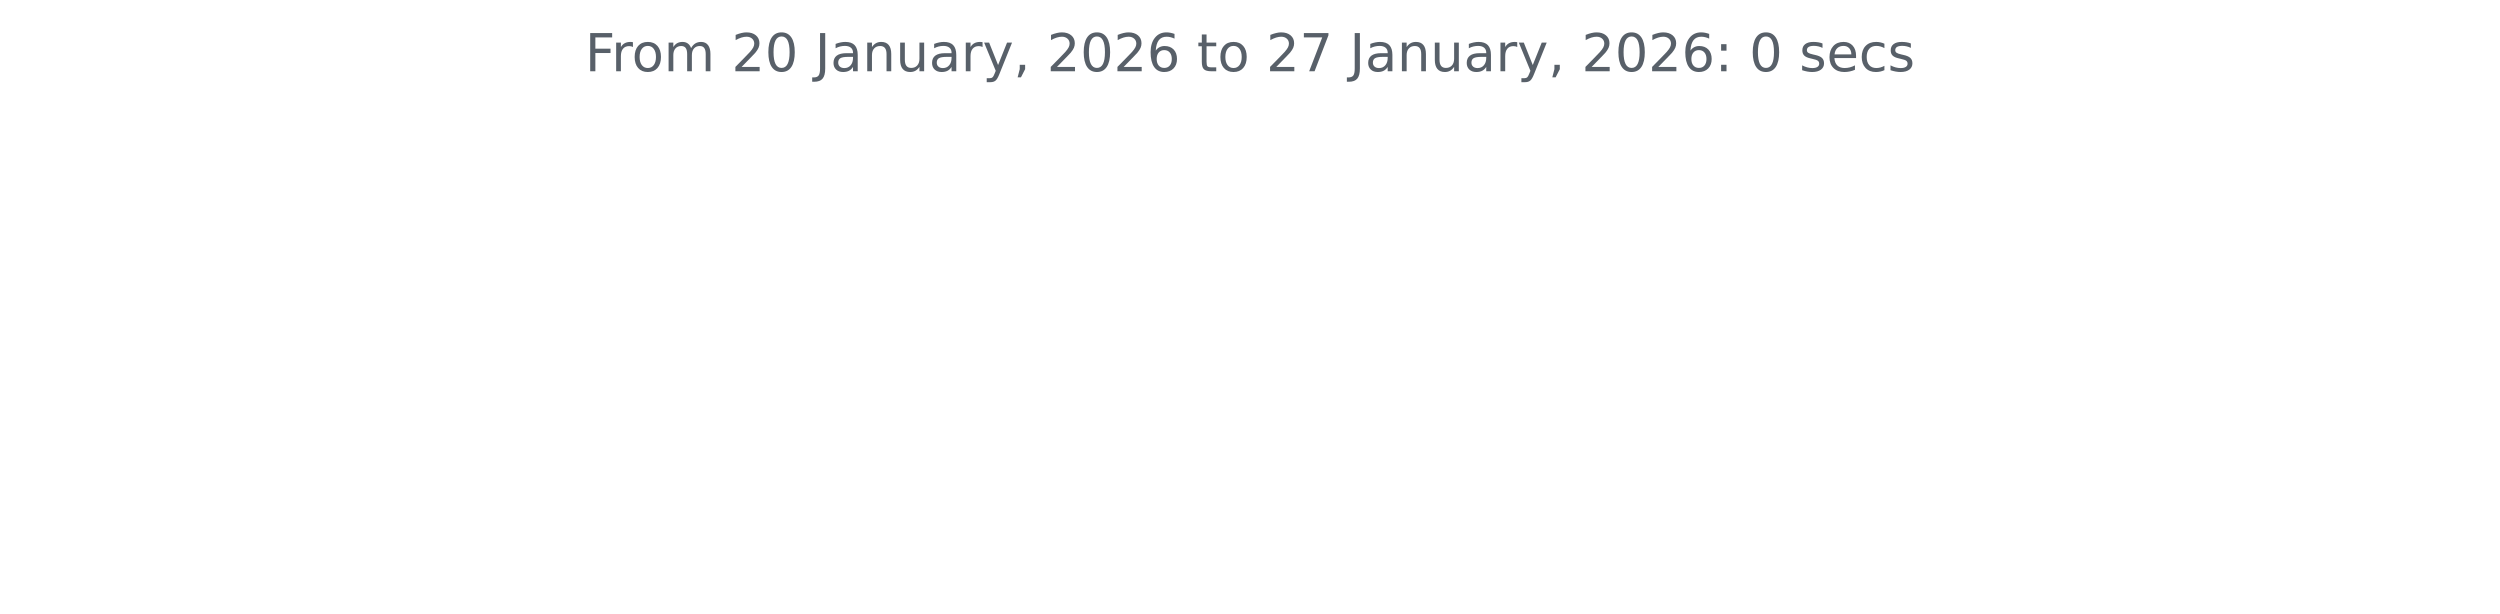
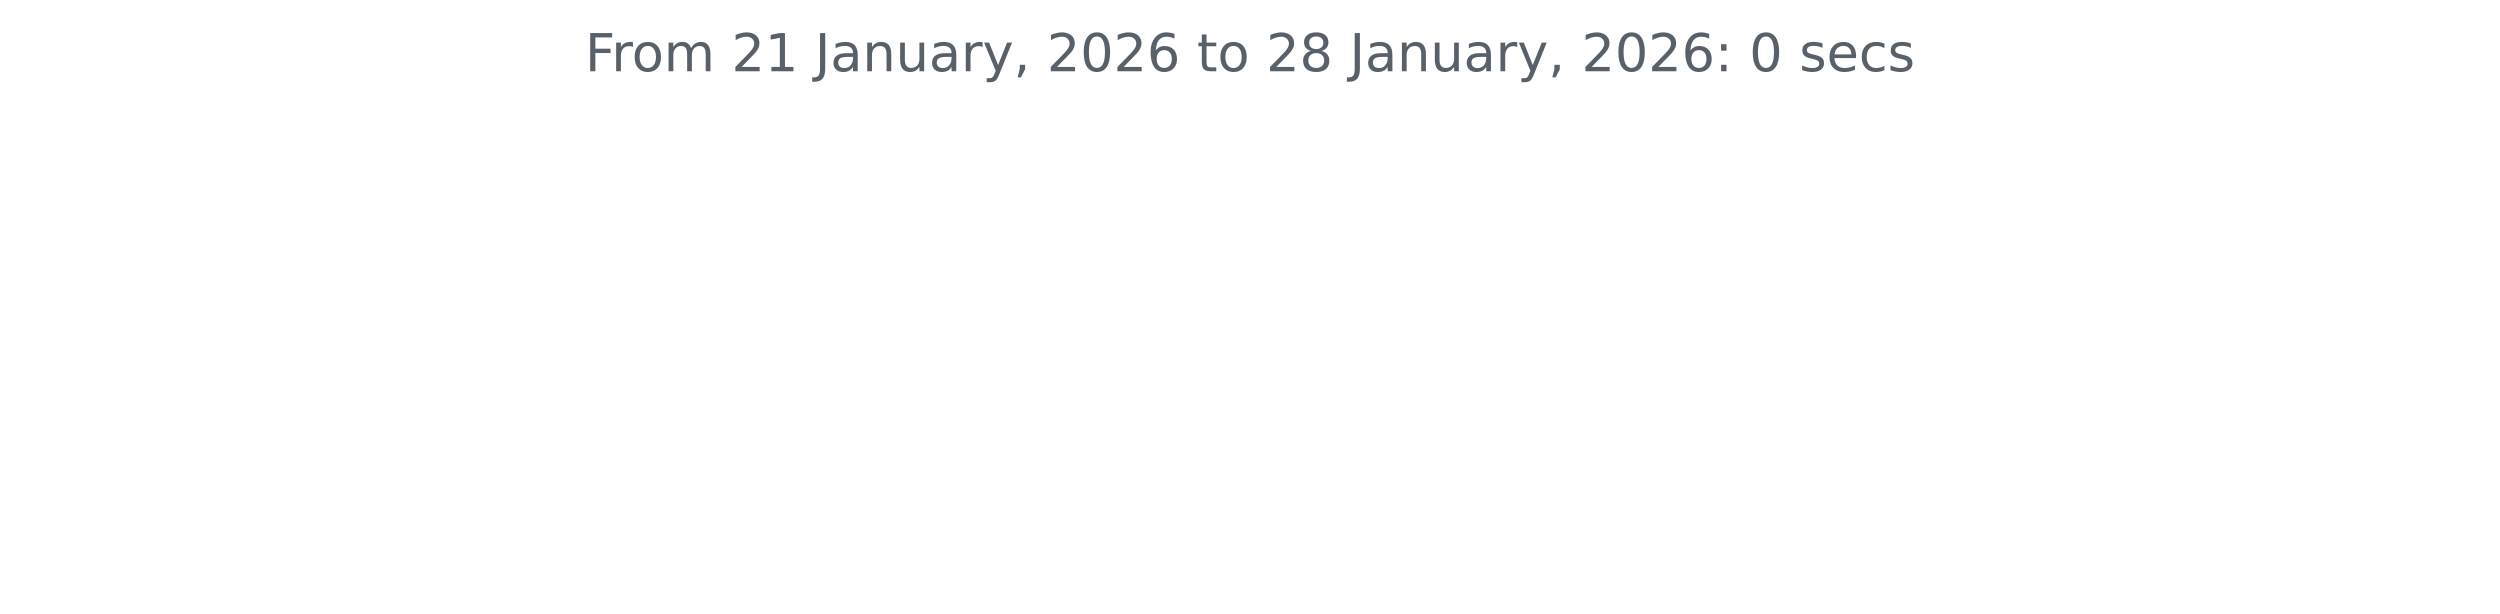
<svg xmlns="http://www.w3.org/2000/svg" xmlns:xlink="http://www.w3.org/1999/xlink" width="572.4pt" height="140.398pt" viewBox="0 0 572.4 140.398" version="1.1">
  <defs>
    <style type="text/css">*{stroke-linejoin: round; stroke-linecap: butt}</style>
  </defs>
  <g id="figure_1">
    <g id="patch_1">
      <path d="M 0 140.398  L 572.4 140.398  L 572.4 0  L 0 0  L 0 140.398  z " style="fill: none" />
    </g>
    <g id="axes_1">
      <g id="matplotlib.axis_1" />
      <g id="matplotlib.axis_2" />
      <g id="text_1">
        <g style="fill: #586069" transform="translate(133.9538 16.31812) scale(0.12 -0.12)">
          <defs>
            <path id="DejaVuSans-46" d="M 628 4666  L 3309 4666  L 3309 4134  L 1259 4134  L 1259 2759  L 3109 2759  L 3109 2228  L 1259 2228  L 1259 0  L 628 0  L 628 4666  z " transform="scale(0.015625)" />
            <path id="DejaVuSans-72" d="M 2631 2963  Q 2534 3019 2420 3045  Q 2306 3072 2169 3072  Q 1681 3072 1420 2755  Q 1159 2438 1159 1844  L 1159 0  L 581 0  L 581 3500  L 1159 3500  L 1159 2956  Q 1341 3275 1631 3429  Q 1922 3584 2338 3584  Q 2397 3584 2469 3576  Q 2541 3569 2628 3553  L 2631 2963  z " transform="scale(0.015625)" />
            <path id="DejaVuSans-6f" d="M 1959 3097  Q 1497 3097 1228 2736  Q 959 2375 959 1747  Q 959 1119 1226 758  Q 1494 397 1959 397  Q 2419 397 2687 759  Q 2956 1122 2956 1747  Q 2956 2369 2687 2733  Q 2419 3097 1959 3097  z M 1959 3584  Q 2709 3584 3137 3096  Q 3566 2609 3566 1747  Q 3566 888 3137 398  Q 2709 -91 1959 -91  Q 1206 -91 779 398  Q 353 888 353 1747  Q 353 2609 779 3096  Q 1206 3584 1959 3584  z " transform="scale(0.015625)" />
            <path id="DejaVuSans-6d" d="M 3328 2828  Q 3544 3216 3844 3400  Q 4144 3584 4550 3584  Q 5097 3584 5394 3201  Q 5691 2819 5691 2113  L 5691 0  L 5113 0  L 5113 2094  Q 5113 2597 4934 2840  Q 4756 3084 4391 3084  Q 3944 3084 3684 2787  Q 3425 2491 3425 1978  L 3425 0  L 2847 0  L 2847 2094  Q 2847 2600 2669 2842  Q 2491 3084 2119 3084  Q 1678 3084 1418 2786  Q 1159 2488 1159 1978  L 1159 0  L 581 0  L 581 3500  L 1159 3500  L 1159 2956  Q 1356 3278 1631 3431  Q 1906 3584 2284 3584  Q 2666 3584 2933 3390  Q 3200 3197 3328 2828  z " transform="scale(0.015625)" />
            <path id="DejaVuSans-20" transform="scale(0.015625)" />
            <path id="DejaVuSans-32" d="M 1228 531  L 3431 531  L 3431 0  L 469 0  L 469 531  Q 828 903 1448 1529  Q 2069 2156 2228 2338  Q 2531 2678 2651 2914  Q 2772 3150 2772 3378  Q 2772 3750 2511 3984  Q 2250 4219 1831 4219  Q 1534 4219 1204 4116  Q 875 4013 500 3803  L 500 4441  Q 881 4594 1212 4672  Q 1544 4750 1819 4750  Q 2544 4750 2975 4387  Q 3406 4025 3406 3419  Q 3406 3131 3298 2873  Q 3191 2616 2906 2266  Q 2828 2175 2409 1742  Q 1991 1309 1228 531  z " transform="scale(0.015625)" />
-             <path id="DejaVuSans-30" d="M 2034 4250  Q 1547 4250 1301 3770  Q 1056 3291 1056 2328  Q 1056 1369 1301 889  Q 1547 409 2034 409  Q 2525 409 2770 889  Q 3016 1369 3016 2328  Q 3016 3291 2770 3770  Q 2525 4250 2034 4250  z M 2034 4750  Q 2819 4750 3233 4129  Q 3647 3509 3647 2328  Q 3647 1150 3233 529  Q 2819 -91 2034 -91  Q 1250 -91 836 529  Q 422 1150 422 2328  Q 422 3509 836 4129  Q 1250 4750 2034 4750  z " transform="scale(0.015625)" />
+             <path id="DejaVuSans-31" d="M 794 531  L 1825 531  L 1825 4091  L 703 3866  L 703 4441  L 1819 4666  L 2450 4666  L 2450 531  L 3481 531  L 3481 0  L 794 0  L 794 531  z " transform="scale(0.015625)" />
            <path id="DejaVuSans-4a" d="M 628 4666  L 1259 4666  L 1259 325  Q 1259 -519 939 -900  Q 619 -1281 -91 -1281  L -331 -1281  L -331 -750  L -134 -750  Q 284 -750 456 -515  Q 628 -281 628 325  L 628 4666  z " transform="scale(0.015625)" />
            <path id="DejaVuSans-61" d="M 2194 1759  Q 1497 1759 1228 1600  Q 959 1441 959 1056  Q 959 750 1161 570  Q 1363 391 1709 391  Q 2188 391 2477 730  Q 2766 1069 2766 1631  L 2766 1759  L 2194 1759  z M 3341 1997  L 3341 0  L 2766 0  L 2766 531  Q 2569 213 2275 61  Q 1981 -91 1556 -91  Q 1019 -91 701 211  Q 384 513 384 1019  Q 384 1609 779 1909  Q 1175 2209 1959 2209  L 2766 2209  L 2766 2266  Q 2766 2663 2505 2880  Q 2244 3097 1772 3097  Q 1472 3097 1187 3025  Q 903 2953 641 2809  L 641 3341  Q 956 3463 1253 3523  Q 1550 3584 1831 3584  Q 2591 3584 2966 3190  Q 3341 2797 3341 1997  z " transform="scale(0.015625)" />
            <path id="DejaVuSans-6e" d="M 3513 2113  L 3513 0  L 2938 0  L 2938 2094  Q 2938 2591 2744 2837  Q 2550 3084 2163 3084  Q 1697 3084 1428 2787  Q 1159 2491 1159 1978  L 1159 0  L 581 0  L 581 3500  L 1159 3500  L 1159 2956  Q 1366 3272 1645 3428  Q 1925 3584 2291 3584  Q 2894 3584 3203 3211  Q 3513 2838 3513 2113  z " transform="scale(0.015625)" />
            <path id="DejaVuSans-75" d="M 544 1381  L 544 3500  L 1119 3500  L 1119 1403  Q 1119 906 1312 657  Q 1506 409 1894 409  Q 2359 409 2629 706  Q 2900 1003 2900 1516  L 2900 3500  L 3475 3500  L 3475 0  L 2900 0  L 2900 538  Q 2691 219 2414 64  Q 2138 -91 1772 -91  Q 1169 -91 856 284  Q 544 659 544 1381  z M 1991 3584  L 1991 3584  z " transform="scale(0.015625)" />
            <path id="DejaVuSans-79" d="M 2059 -325  Q 1816 -950 1584 -1140  Q 1353 -1331 966 -1331  L 506 -1331  L 506 -850  L 844 -850  Q 1081 -850 1212 -737  Q 1344 -625 1503 -206  L 1606 56  L 191 3500  L 800 3500  L 1894 763  L 2988 3500  L 3597 3500  L 2059 -325  z " transform="scale(0.015625)" />
            <path id="DejaVuSans-2c" d="M 750 794  L 1409 794  L 1409 256  L 897 -744  L 494 -744  L 750 256  L 750 794  z " transform="scale(0.015625)" />
+             <path id="DejaVuSans-30" d="M 2034 4250  Q 1547 4250 1301 3770  Q 1056 3291 1056 2328  Q 1056 1369 1301 889  Q 1547 409 2034 409  Q 2525 409 2770 889  Q 3016 1369 3016 2328  Q 3016 3291 2770 3770  Q 2525 4250 2034 4250  z M 2034 4750  Q 2819 4750 3233 4129  Q 3647 3509 3647 2328  Q 3647 1150 3233 529  Q 2819 -91 2034 -91  Q 1250 -91 836 529  Q 422 1150 422 2328  Q 422 3509 836 4129  Q 1250 4750 2034 4750  z " transform="scale(0.015625)" />
            <path id="DejaVuSans-36" d="M 2113 2584  Q 1688 2584 1439 2293  Q 1191 2003 1191 1497  Q 1191 994 1439 701  Q 1688 409 2113 409  Q 2538 409 2786 701  Q 3034 994 3034 1497  Q 3034 2003 2786 2293  Q 2538 2584 2113 2584  z M 3366 4563  L 3366 3988  Q 3128 4100 2886 4159  Q 2644 4219 2406 4219  Q 1781 4219 1451 3797  Q 1122 3375 1075 2522  Q 1259 2794 1537 2939  Q 1816 3084 2150 3084  Q 2853 3084 3261 2657  Q 3669 2231 3669 1497  Q 3669 778 3244 343  Q 2819 -91 2113 -91  Q 1303 -91 875 529  Q 447 1150 447 2328  Q 447 3434 972 4092  Q 1497 4750 2381 4750  Q 2619 4750 2861 4703  Q 3103 4656 3366 4563  z " transform="scale(0.015625)" />
            <path id="DejaVuSans-74" d="M 1172 4494  L 1172 3500  L 2356 3500  L 2356 3053  L 1172 3053  L 1172 1153  Q 1172 725 1289 603  Q 1406 481 1766 481  L 2356 481  L 2356 0  L 1766 0  Q 1100 0 847 248  Q 594 497 594 1153  L 594 3053  L 172 3053  L 172 3500  L 594 3500  L 594 4494  L 1172 4494  z " transform="scale(0.015625)" />
-             <path id="DejaVuSans-37" d="M 525 4666  L 3525 4666  L 3525 4397  L 1831 0  L 1172 0  L 2766 4134  L 525 4134  L 525 4666  z " transform="scale(0.015625)" />
+             <path id="DejaVuSans-38" d="M 2034 2216  Q 1584 2216 1326 1975  Q 1069 1734 1069 1313  Q 1069 891 1326 650  Q 1584 409 2034 409  Q 2484 409 2743 651  Q 3003 894 3003 1313  Q 3003 1734 2745 1975  Q 2488 2216 2034 2216  z M 1403 2484  Q 997 2584 770 2862  Q 544 3141 544 3541  Q 544 4100 942 4425  Q 1341 4750 2034 4750  Q 2731 4750 3128 4425  Q 3525 4100 3525 3541  Q 3525 3141 3298 2862  Q 3072 2584 2669 2484  Q 3125 2378 3379 2068  Q 3634 1759 3634 1313  Q 3634 634 3220 271  Q 2806 -91 2034 -91  Q 1263 -91 848 271  Q 434 634 434 1313  Q 434 1759 690 2068  Q 947 2378 1403 2484  z M 1172 3481  Q 1172 3119 1398 2916  Q 1625 2713 2034 2713  Q 2441 2713 2670 2916  Q 2900 3119 2900 3481  Q 2900 3844 2670 4047  Q 2441 4250 2034 4250  Q 1625 4250 1398 4047  Q 1172 3844 1172 3481  z " transform="scale(0.015625)" />
            <path id="DejaVuSans-3a" d="M 750 794  L 1409 794  L 1409 0  L 750 0  L 750 794  z M 750 3309  L 1409 3309  L 1409 2516  L 750 2516  L 750 3309  z " transform="scale(0.015625)" />
            <path id="DejaVuSans-73" d="M 2834 3397  L 2834 2853  Q 2591 2978 2328 3040  Q 2066 3103 1784 3103  Q 1356 3103 1142 2972  Q 928 2841 928 2578  Q 928 2378 1081 2264  Q 1234 2150 1697 2047  L 1894 2003  Q 2506 1872 2764 1633  Q 3022 1394 3022 966  Q 3022 478 2636 193  Q 2250 -91 1575 -91  Q 1294 -91 989 -36  Q 684 19 347 128  L 347 722  Q 666 556 975 473  Q 1284 391 1588 391  Q 1994 391 2212 530  Q 2431 669 2431 922  Q 2431 1156 2273 1281  Q 2116 1406 1581 1522  L 1381 1569  Q 847 1681 609 1914  Q 372 2147 372 2553  Q 372 3047 722 3315  Q 1072 3584 1716 3584  Q 2034 3584 2315 3537  Q 2597 3491 2834 3397  z " transform="scale(0.015625)" />
            <path id="DejaVuSans-65" d="M 3597 1894  L 3597 1613  L 953 1613  Q 991 1019 1311 708  Q 1631 397 2203 397  Q 2534 397 2845 478  Q 3156 559 3463 722  L 3463 178  Q 3153 47 2828 -22  Q 2503 -91 2169 -91  Q 1331 -91 842 396  Q 353 884 353 1716  Q 353 2575 817 3079  Q 1281 3584 2069 3584  Q 2775 3584 3186 3129  Q 3597 2675 3597 1894  z M 3022 2063  Q 3016 2534 2758 2815  Q 2500 3097 2075 3097  Q 1594 3097 1305 2825  Q 1016 2553 972 2059  L 3022 2063  z " transform="scale(0.015625)" />
            <path id="DejaVuSans-63" d="M 3122 3366  L 3122 2828  Q 2878 2963 2633 3030  Q 2388 3097 2138 3097  Q 1578 3097 1268 2742  Q 959 2388 959 1747  Q 959 1106 1268 751  Q 1578 397 2138 397  Q 2388 397 2633 464  Q 2878 531 3122 666  L 3122 134  Q 2881 22 2623 -34  Q 2366 -91 2075 -91  Q 1284 -91 818 406  Q 353 903 353 1747  Q 353 2603 823 3093  Q 1294 3584 2113 3584  Q 2378 3584 2631 3529  Q 2884 3475 3122 3366  z " transform="scale(0.015625)" />
          </defs>
          <use xlink:href="#DejaVuSans-46" />
          <use xlink:href="#DejaVuSans-72" x="50.27" />
          <use xlink:href="#DejaVuSans-6f" x="89.133" />
          <use xlink:href="#DejaVuSans-6d" x="150.314" />
          <use xlink:href="#DejaVuSans-20" x="247.727" />
          <use xlink:href="#DejaVuSans-32" x="279.514" />
-           <use xlink:href="#DejaVuSans-30" x="343.137" />
+           <use xlink:href="#DejaVuSans-31" x="343.137" />
          <use xlink:href="#DejaVuSans-20" x="406.76" />
          <use xlink:href="#DejaVuSans-4a" x="438.547" />
          <use xlink:href="#DejaVuSans-61" x="468.039" />
          <use xlink:href="#DejaVuSans-6e" x="529.318" />
          <use xlink:href="#DejaVuSans-75" x="592.697" />
          <use xlink:href="#DejaVuSans-61" x="656.076" />
          <use xlink:href="#DejaVuSans-72" x="717.355" />
          <use xlink:href="#DejaVuSans-79" x="758.469" />
          <use xlink:href="#DejaVuSans-2c" x="817.648" />
          <use xlink:href="#DejaVuSans-20" x="849.436" />
          <use xlink:href="#DejaVuSans-32" x="881.223" />
          <use xlink:href="#DejaVuSans-30" x="944.846" />
          <use xlink:href="#DejaVuSans-32" x="1008.469" />
          <use xlink:href="#DejaVuSans-36" x="1072.092" />
          <use xlink:href="#DejaVuSans-20" x="1135.715" />
          <use xlink:href="#DejaVuSans-74" x="1167.502" />
          <use xlink:href="#DejaVuSans-6f" x="1206.711" />
          <use xlink:href="#DejaVuSans-20" x="1267.893" />
          <use xlink:href="#DejaVuSans-32" x="1299.68" />
-           <use xlink:href="#DejaVuSans-37" x="1363.303" />
+           <use xlink:href="#DejaVuSans-38" x="1363.303" />
          <use xlink:href="#DejaVuSans-20" x="1426.926" />
          <use xlink:href="#DejaVuSans-4a" x="1458.713" />
          <use xlink:href="#DejaVuSans-61" x="1488.205" />
          <use xlink:href="#DejaVuSans-6e" x="1549.484" />
          <use xlink:href="#DejaVuSans-75" x="1612.863" />
          <use xlink:href="#DejaVuSans-61" x="1676.242" />
          <use xlink:href="#DejaVuSans-72" x="1737.521" />
          <use xlink:href="#DejaVuSans-79" x="1778.635" />
          <use xlink:href="#DejaVuSans-2c" x="1837.814" />
          <use xlink:href="#DejaVuSans-20" x="1869.602" />
          <use xlink:href="#DejaVuSans-32" x="1901.389" />
          <use xlink:href="#DejaVuSans-30" x="1965.012" />
          <use xlink:href="#DejaVuSans-32" x="2028.635" />
          <use xlink:href="#DejaVuSans-36" x="2092.258" />
          <use xlink:href="#DejaVuSans-3a" x="2155.881" />
          <use xlink:href="#DejaVuSans-20" x="2189.572" />
          <use xlink:href="#DejaVuSans-30" x="2221.359" />
          <use xlink:href="#DejaVuSans-20" x="2284.982" />
          <use xlink:href="#DejaVuSans-73" x="2316.77" />
          <use xlink:href="#DejaVuSans-65" x="2368.869" />
          <use xlink:href="#DejaVuSans-63" x="2430.393" />
          <use xlink:href="#DejaVuSans-73" x="2485.373" />
        </g>
      </g>
    </g>
  </g>
</svg>
